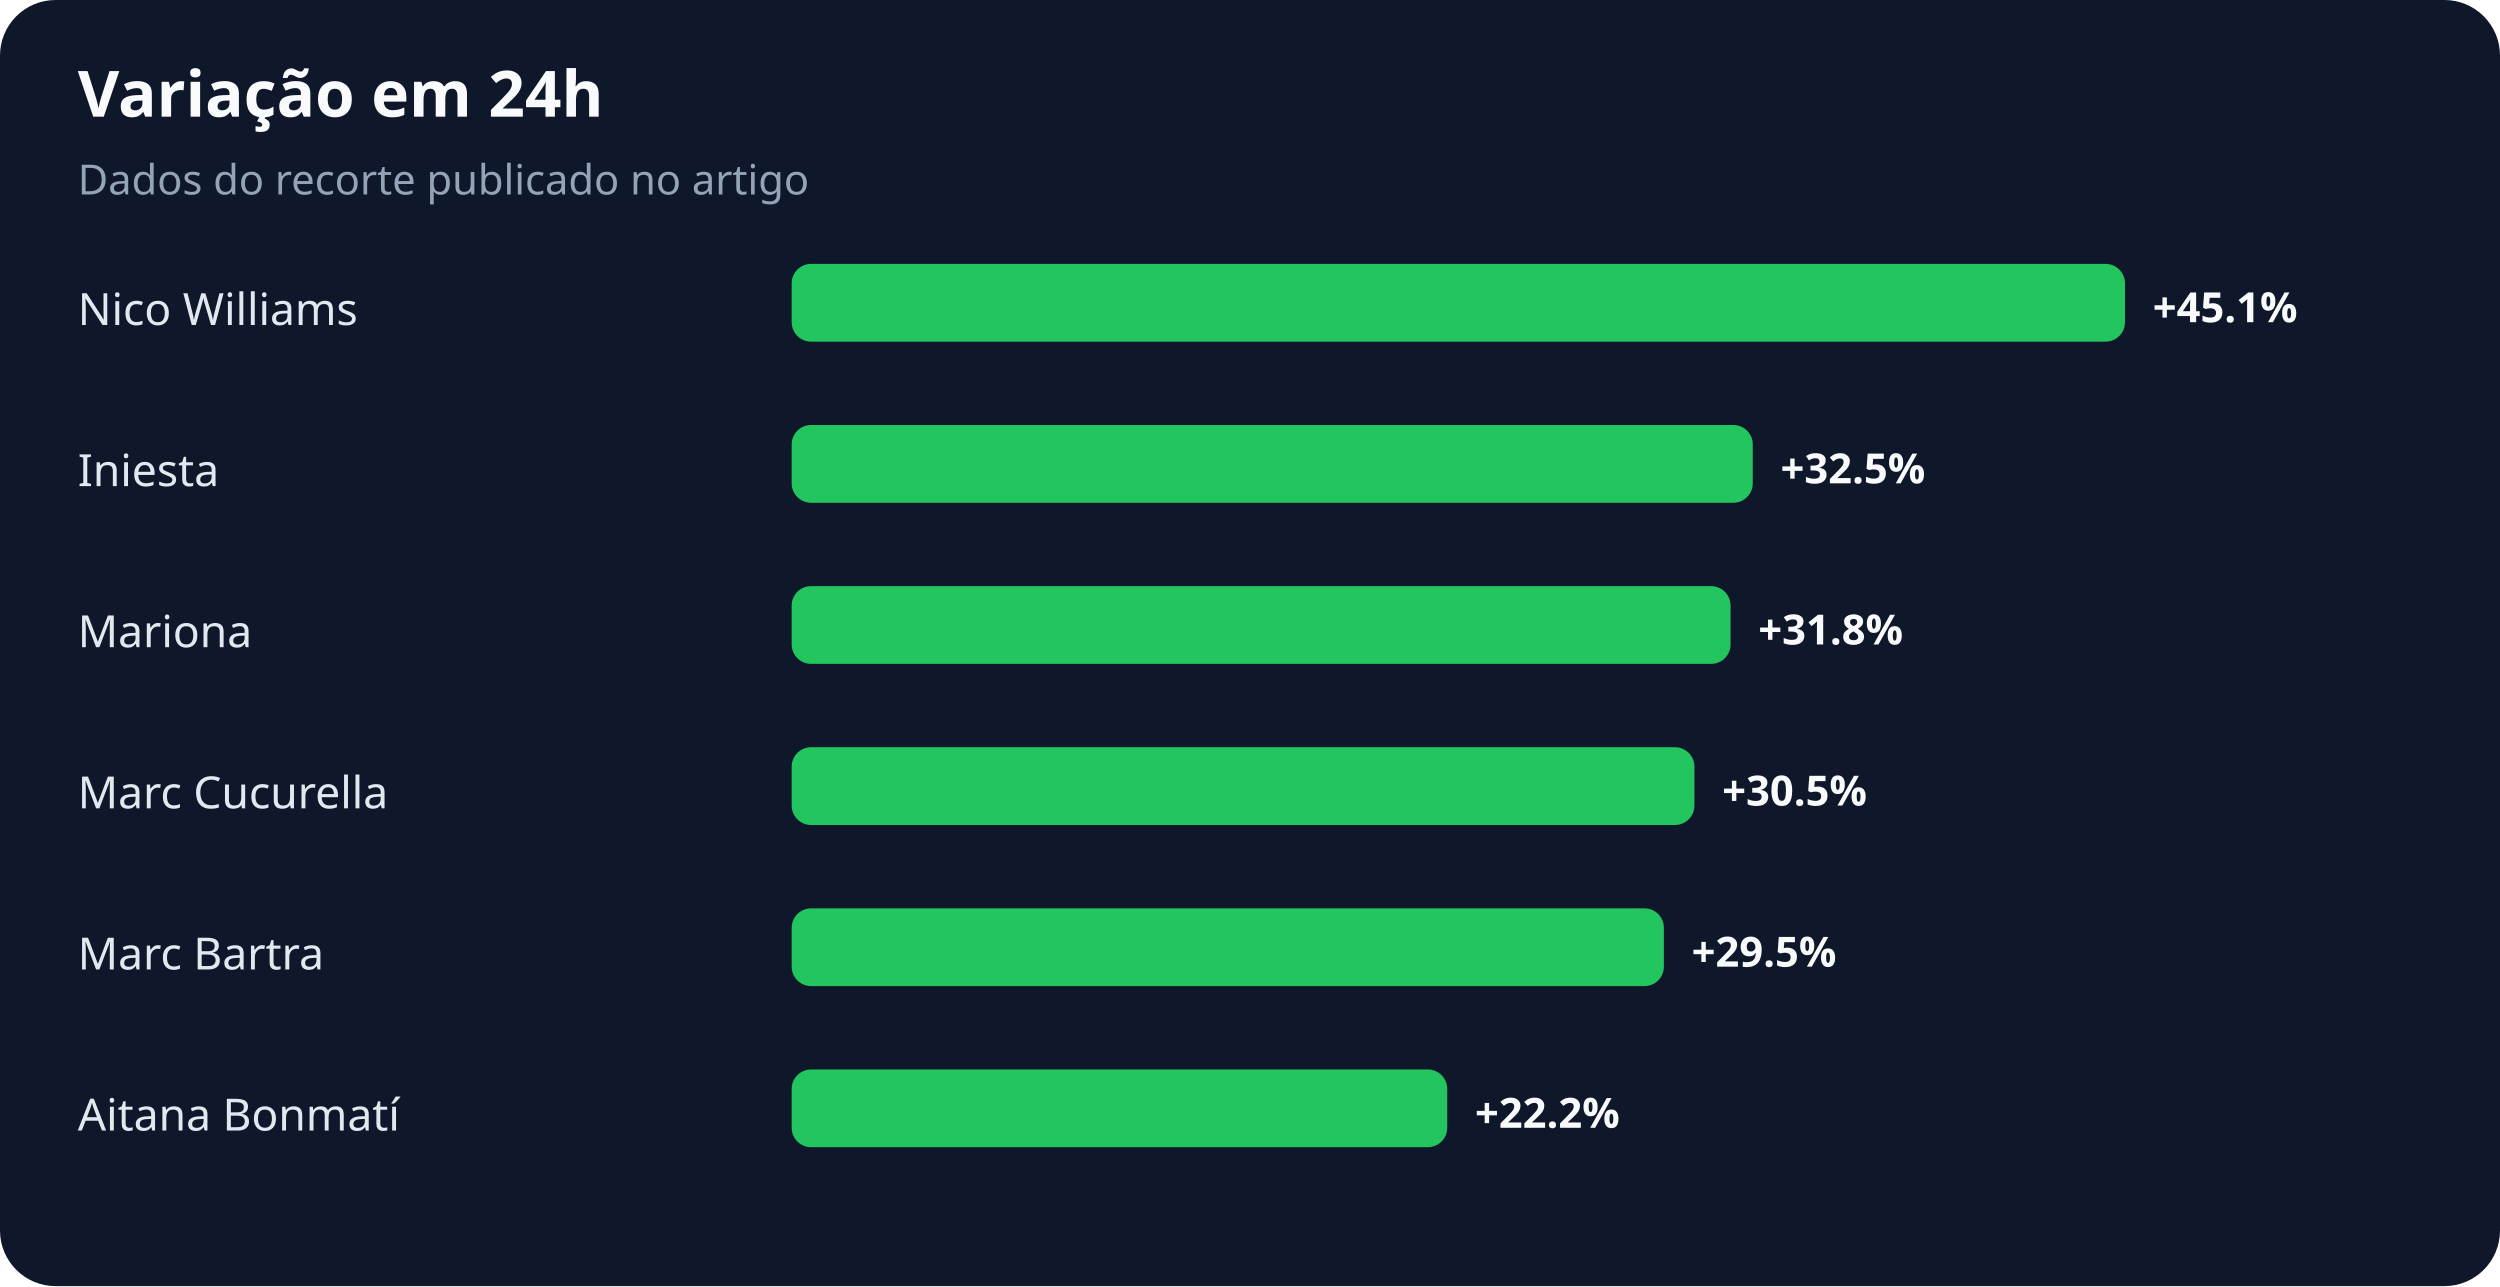
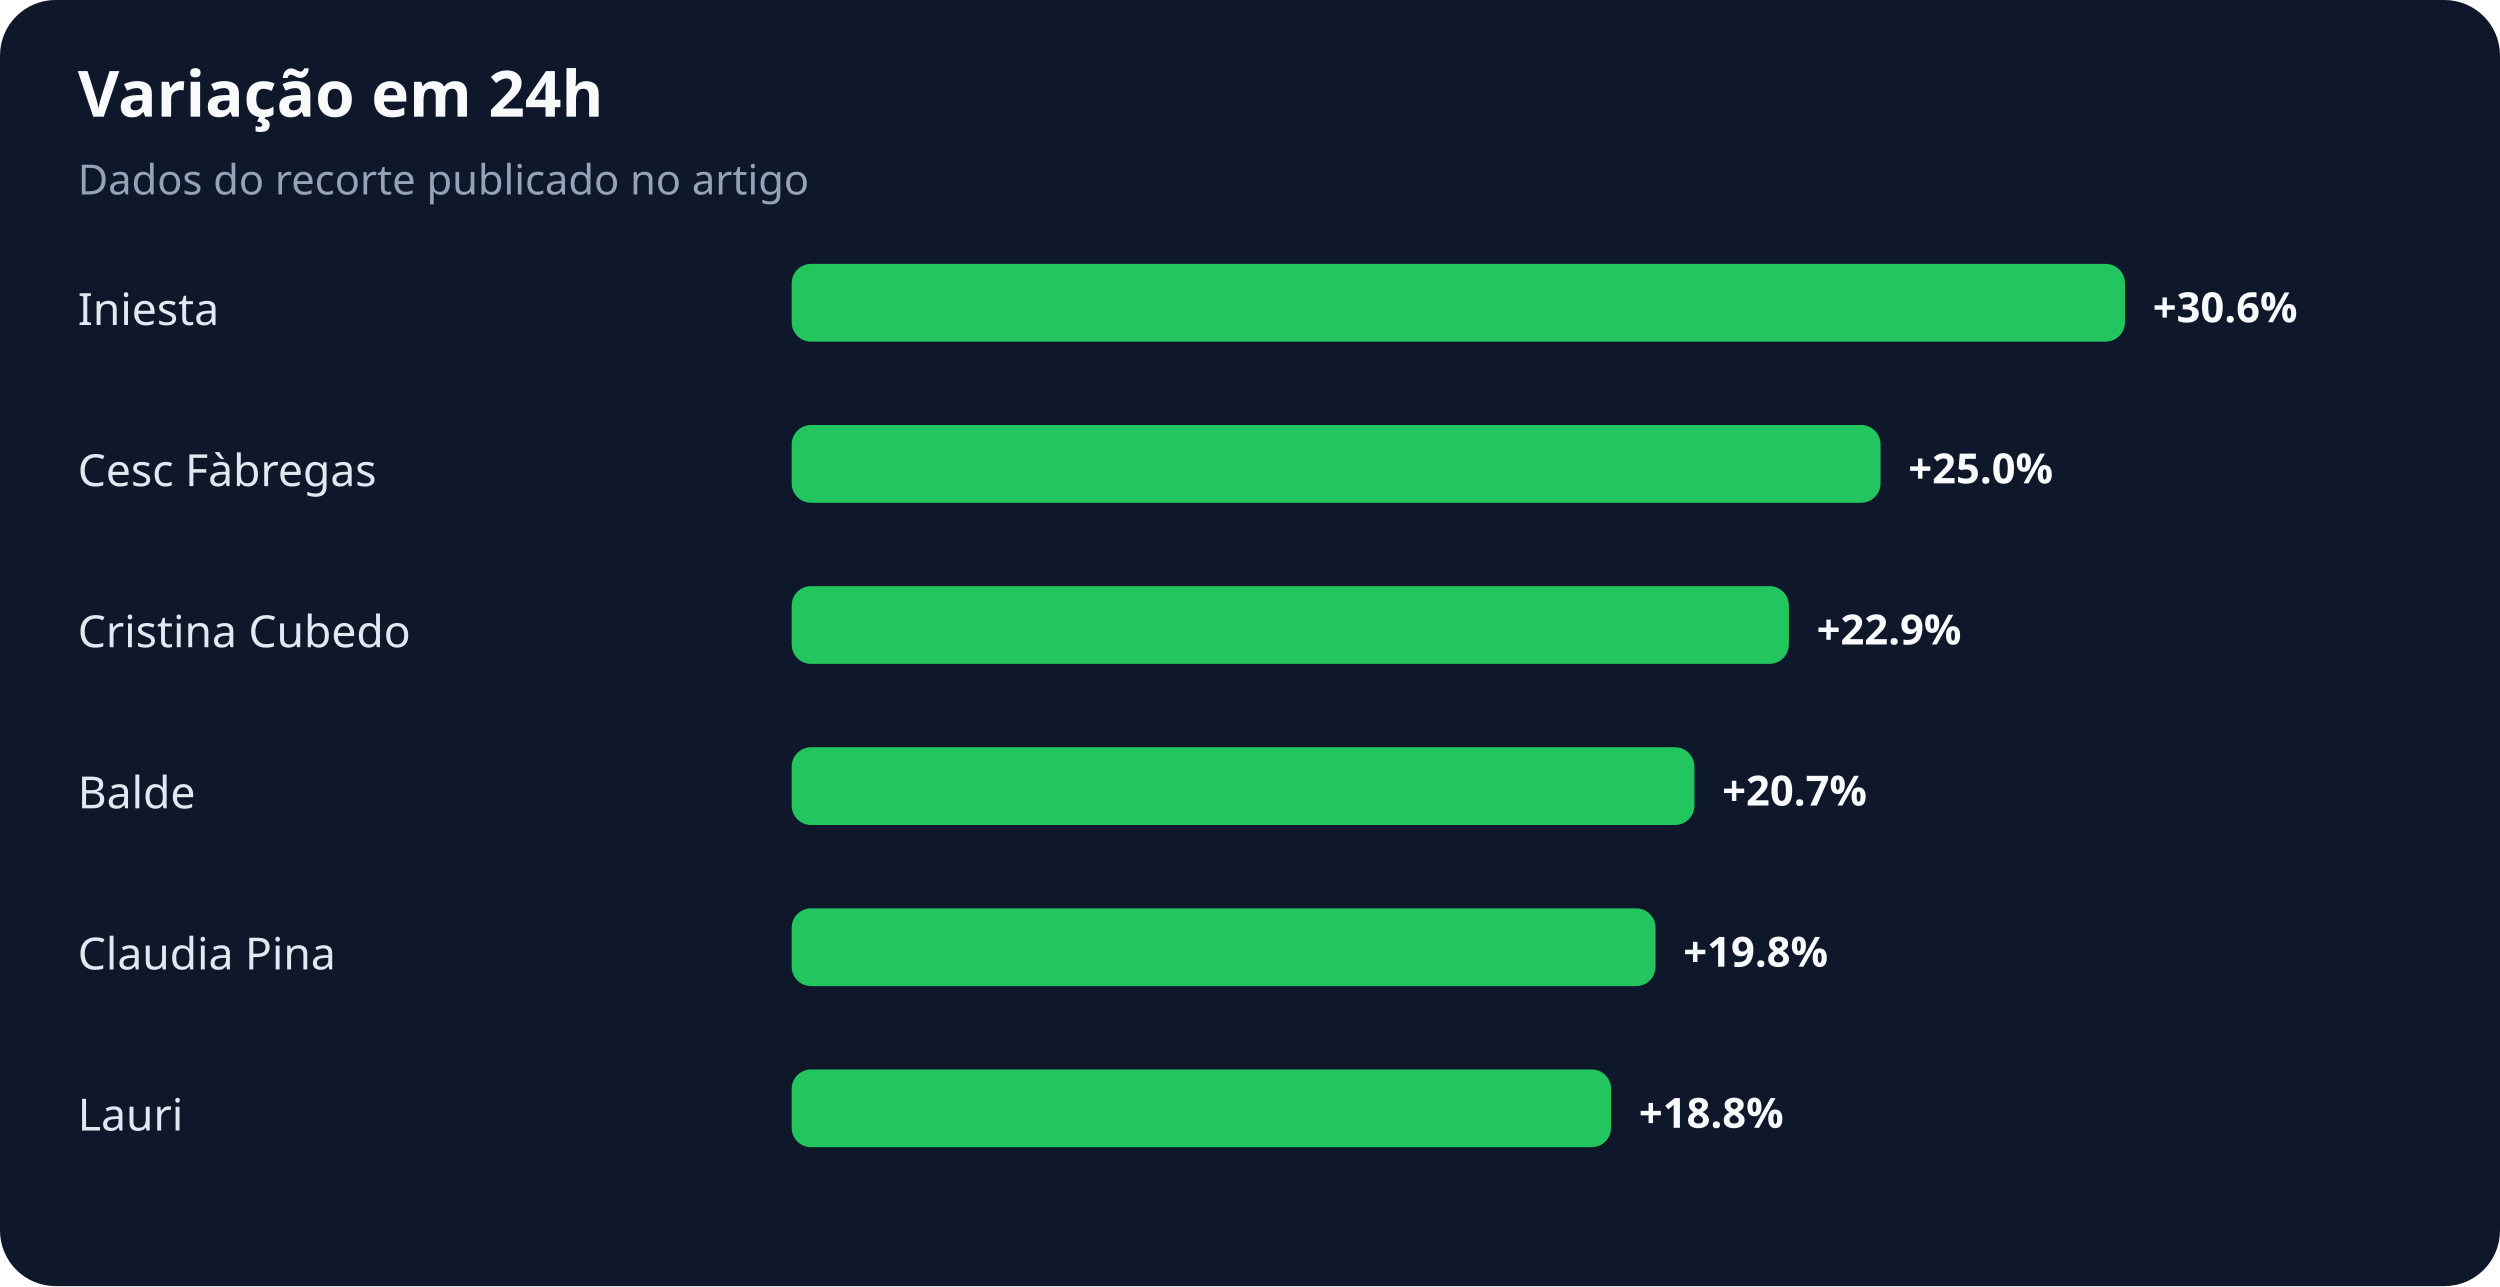
<svg xmlns="http://www.w3.org/2000/svg" width="900" height="463" viewBox="0 0 900 463" role="img" aria-labelledby="title desc">
  <rect width="100%" height="100%" rx="20" fill="#0f172a" />
  <text x="28" y="42" fill="#f8fafc" font-family="system-ui,sans-serif" font-size="23" font-weight="700">Variação em 24h</text>
  <text x="28" y="70" fill="#94a3b8" font-family="system-ui,sans-serif" font-size="15">Dados do recorte publicado no artigo</text>
-   <text x="28" y="117" fill="#e2e8f0" font-family="system-ui,sans-serif" font-size="16">Nico Williams</text>
+   <text x="28" y="117" fill="#e2e8f0" font-family="system-ui,sans-serif" font-size="16">Iniesta</text>
  <rect x="285" y="95" width="480" height="28" rx="7" fill="#22c55e" />
-   <text x="775" y="116" fill="#f8fafc" font-family="system-ui,sans-serif" font-size="15" font-weight="700">+45.1%</text>
-   <text x="28" y="175" fill="#e2e8f0" font-family="system-ui,sans-serif" font-size="16">Iniesta</text>
-   <rect x="285" y="153" width="346" height="28" rx="7" fill="#22c55e" />
-   <text x="641" y="174" fill="#f8fafc" font-family="system-ui,sans-serif" font-size="15" font-weight="700">+32.5%</text>
-   <text x="28" y="233" fill="#e2e8f0" font-family="system-ui,sans-serif" font-size="16">Mariona</text>
-   <rect x="285" y="211" width="338" height="28" rx="7" fill="#22c55e" />
-   <text x="633" y="232" fill="#f8fafc" font-family="system-ui,sans-serif" font-size="15" font-weight="700">+31.8%</text>
-   <text x="28" y="291" fill="#e2e8f0" font-family="system-ui,sans-serif" font-size="16">Marc Cucurella</text>
+   <text x="775" y="116" fill="#f8fafc" font-family="system-ui,sans-serif" font-size="15" font-weight="700">+30.6%</text>
+   <text x="28" y="175" fill="#e2e8f0" font-family="system-ui,sans-serif" font-size="16">Cesc Fàbregas</text>
+   <rect x="285" y="153" width="392" height="28" rx="7" fill="#22c55e" />
+   <text x="687" y="174" fill="#f8fafc" font-family="system-ui,sans-serif" font-size="15" font-weight="700">+25.0%</text>
+   <text x="28" y="233" fill="#e2e8f0" font-family="system-ui,sans-serif" font-size="16">Cristina Cubedo</text>
+   <rect x="285" y="211" width="359" height="28" rx="7" fill="#22c55e" />
+   <text x="654" y="232" fill="#f8fafc" font-family="system-ui,sans-serif" font-size="15" font-weight="700">+22.9%</text>
+   <text x="28" y="291" fill="#e2e8f0" font-family="system-ui,sans-serif" font-size="16">Balde</text>
  <rect x="285" y="269" width="325" height="28" rx="7" fill="#22c55e" />
-   <text x="620" y="290" fill="#f8fafc" font-family="system-ui,sans-serif" font-size="15" font-weight="700">+30.5%</text>
-   <text x="28" y="349" fill="#e2e8f0" font-family="system-ui,sans-serif" font-size="16">Marc Bartra</text>
-   <rect x="285" y="327" width="314" height="28" rx="7" fill="#22c55e" />
-   <text x="609" y="348" fill="#f8fafc" font-family="system-ui,sans-serif" font-size="15" font-weight="700">+29.5%</text>
-   <text x="28" y="407" fill="#e2e8f0" font-family="system-ui,sans-serif" font-size="16">Aitana Bonmatí</text>
-   <rect x="285" y="385" width="236" height="28" rx="7" fill="#22c55e" />
-   <text x="531" y="406" fill="#f8fafc" font-family="system-ui,sans-serif" font-size="15" font-weight="700">+22.2%</text>
+   <text x="620" y="290" fill="#f8fafc" font-family="system-ui,sans-serif" font-size="15" font-weight="700">+20.7%</text>
+   <text x="28" y="349" fill="#e2e8f0" font-family="system-ui,sans-serif" font-size="16">Claudia Pina</text>
+   <rect x="285" y="327" width="311" height="28" rx="7" fill="#22c55e" />
+   <text x="606" y="348" fill="#f8fafc" font-family="system-ui,sans-serif" font-size="15" font-weight="700">+19.8%</text>
+   <text x="28" y="407" fill="#e2e8f0" font-family="system-ui,sans-serif" font-size="16">Lauri</text>
+   <rect x="285" y="385" width="295" height="28" rx="7" fill="#22c55e" />
+   <text x="590" y="406" fill="#f8fafc" font-family="system-ui,sans-serif" font-size="15" font-weight="700">+18.8%</text>
</svg>
